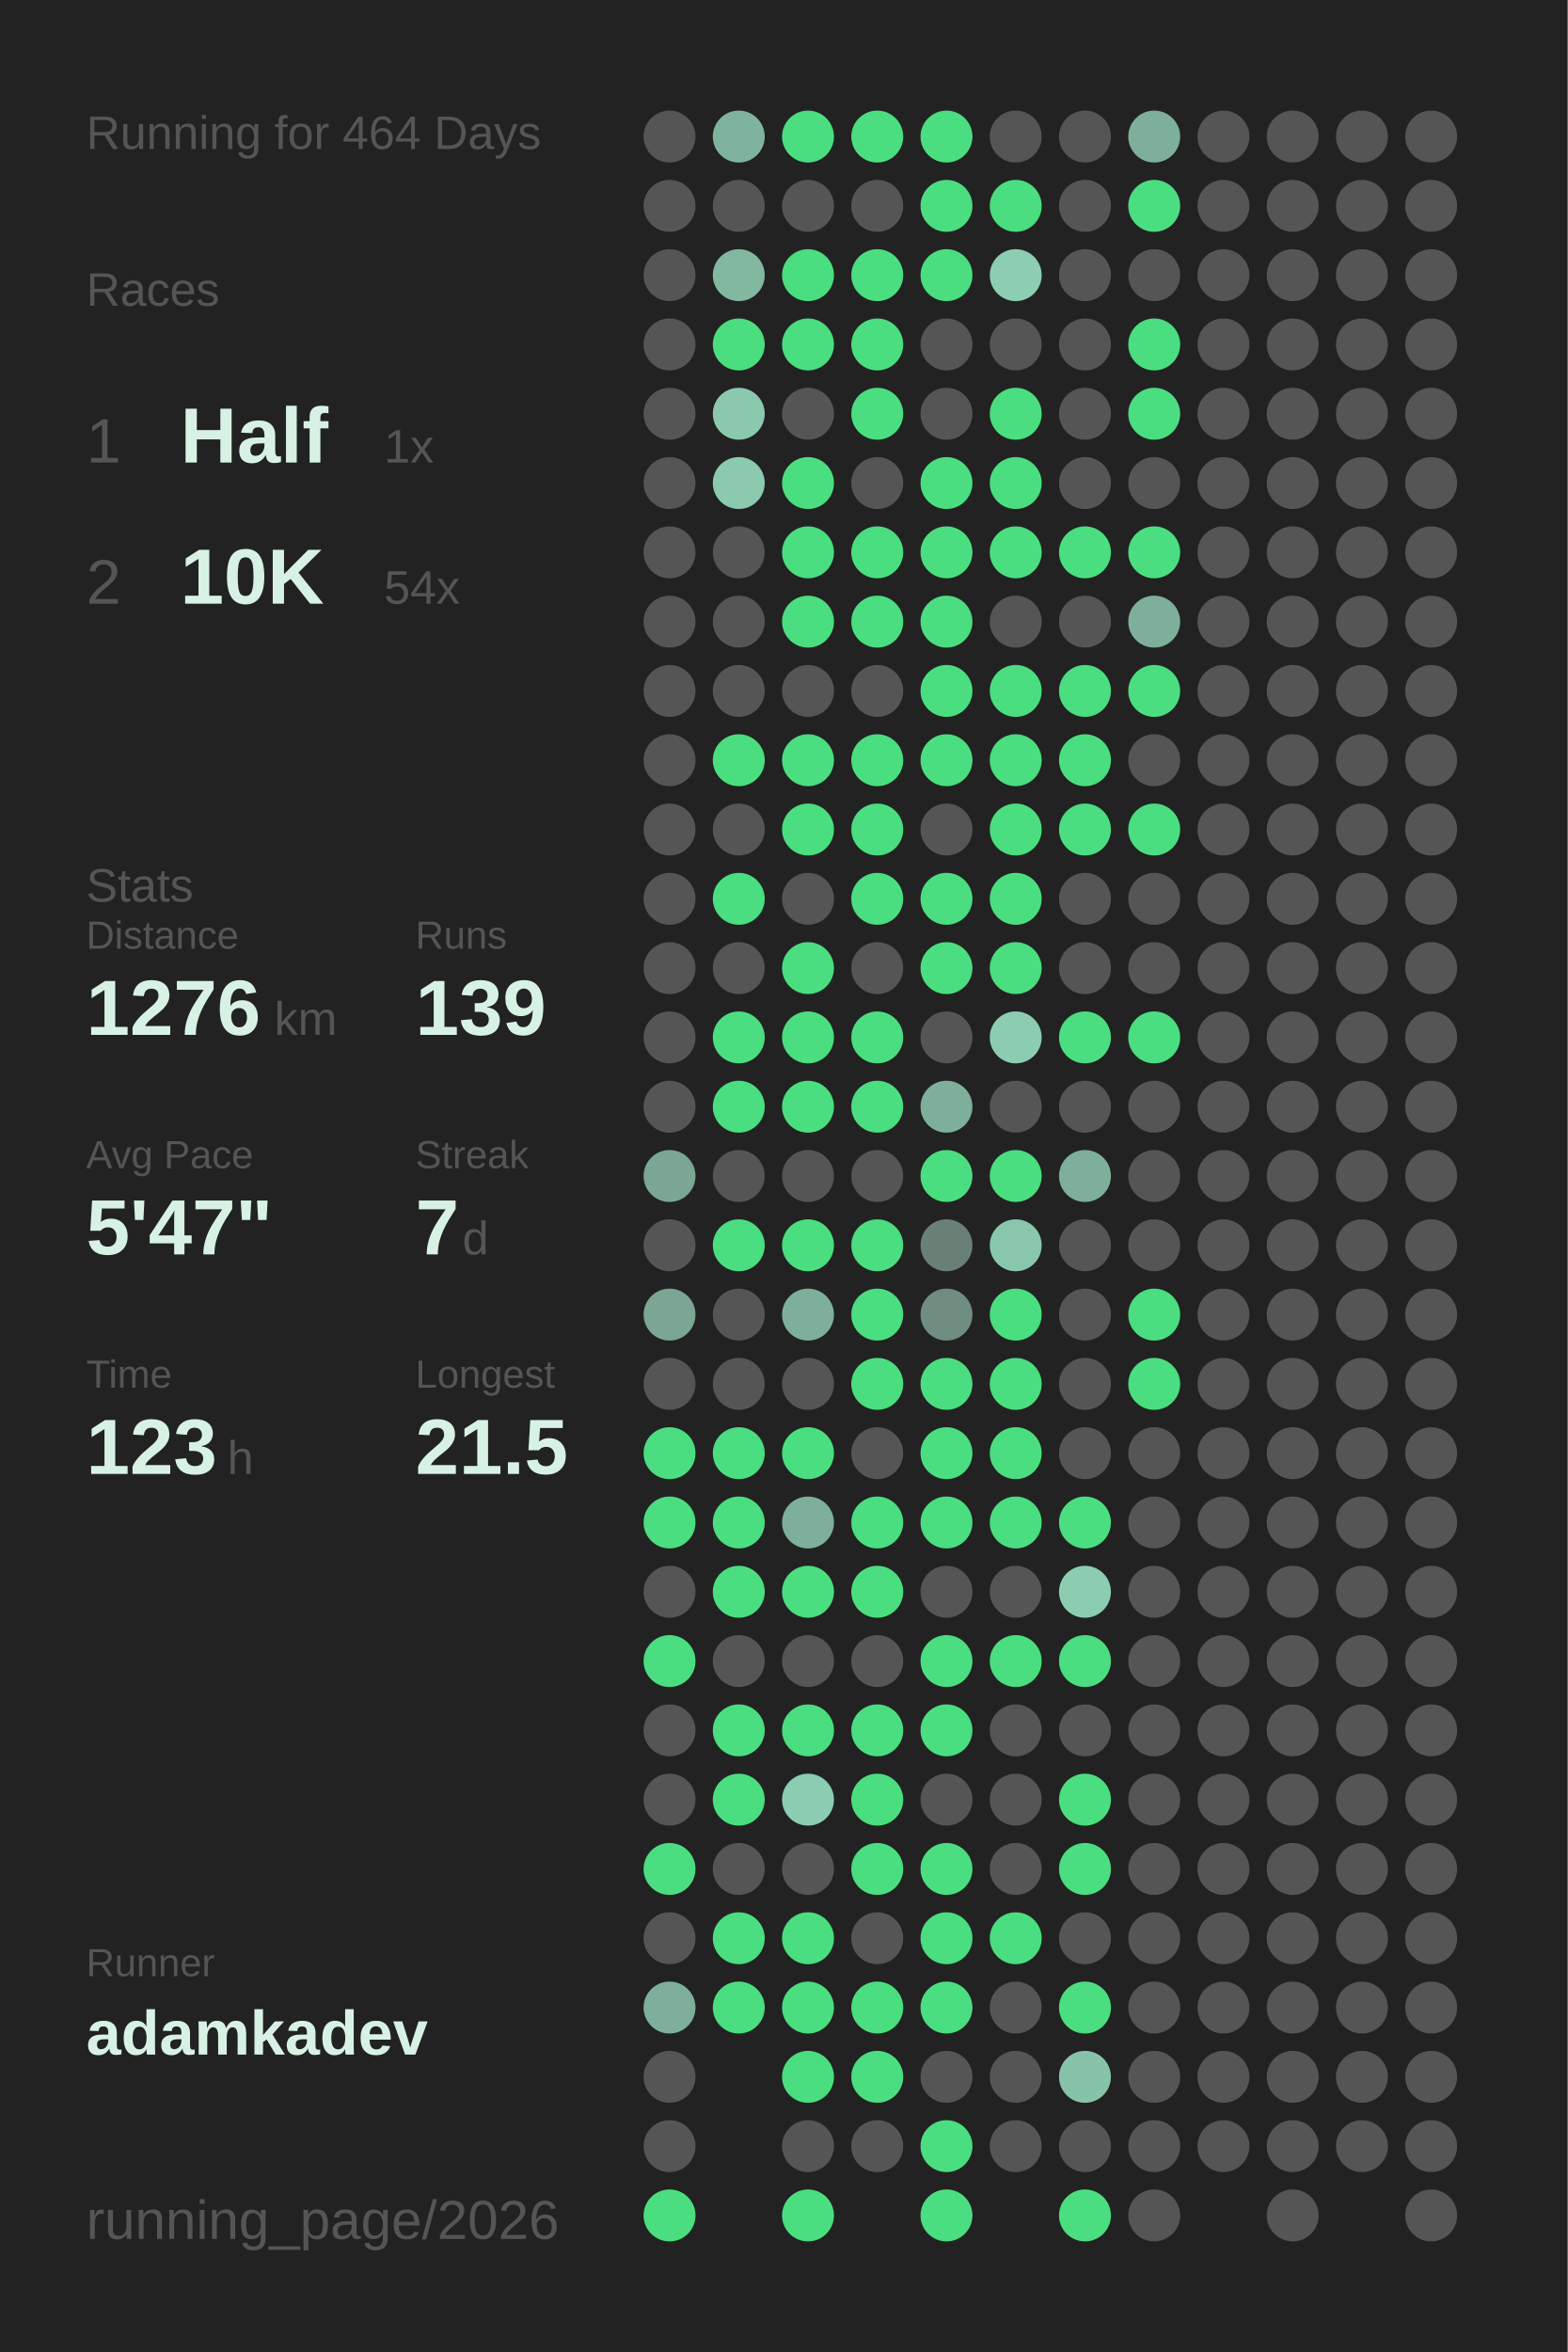
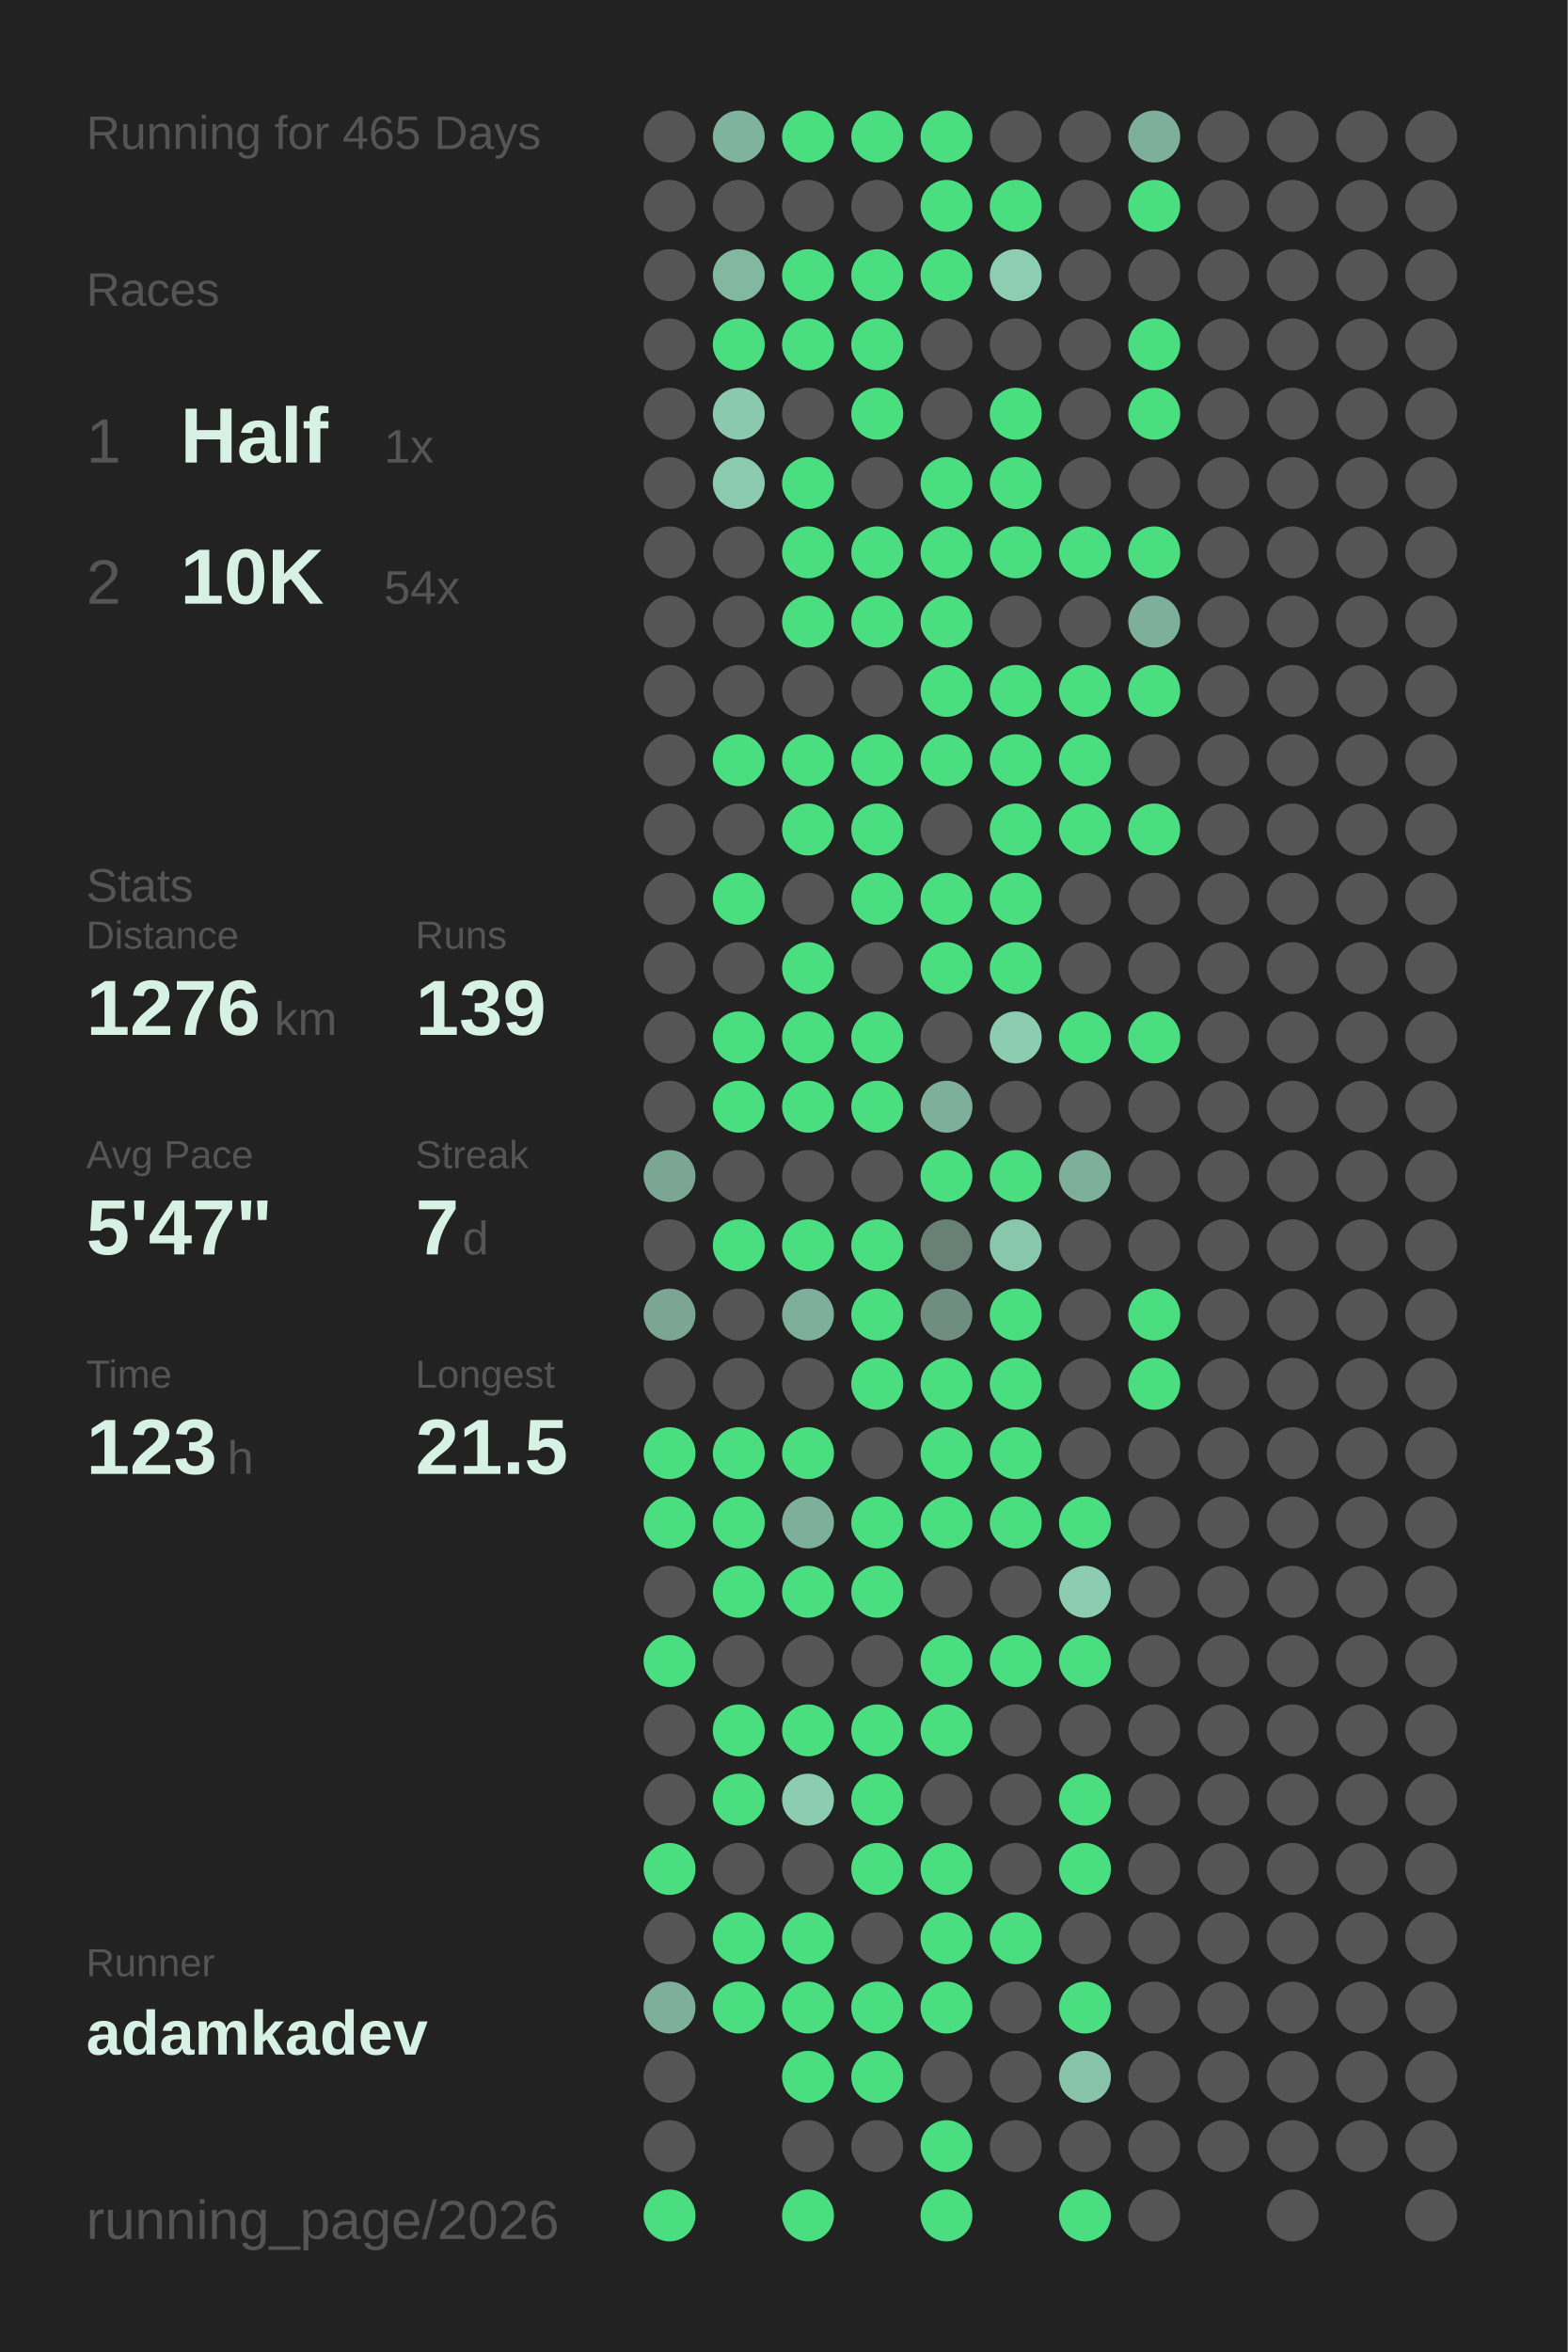
<svg xmlns="http://www.w3.org/2000/svg" baseProfile="full" height="300mm" version="1.1" viewBox="0,0,200,300" width="200mm">
  <defs />
  <rect fill="#222222" height="300" width="200" x="0" y="0" />
-   <text fill="#555555" style="font-size:6px; font-family:Arial;" x="11" y="19">Running for 464 Days</text>
+   <text fill="#555555" style="font-size:6px; font-family:Arial;" x="11" y="19">Running for 465 Days</text>
  <text fill="#555555" style="font-size:6px; font-family:Arial;" x="11" y="39">Races</text>
  <text fill="#555555" style="font-size:8px; font-family:Arial;" x="11" y="59">1</text>
  <text fill="#D7F2E5" style="font-size:10px; font-family:Arial; font-weight:bold;" x="23" y="59">Half</text>
  <text fill="#555555" style="font-size:6px; font-family:Arial;" x="49" y="59">1x</text>
  <text fill="#555555" style="font-size:8px; font-family:Arial;" x="11" y="77">2</text>
  <text fill="#D7F2E5" style="font-size:10px; font-family:Arial; font-weight:bold;" x="23" y="77">10K</text>
  <text fill="#555555" style="font-size:6px; font-family:Arial;" x="49" y="77">54x</text>
  <text fill="#555555" style="font-size:6px; font-family:Arial;" x="11" y="115">Stats</text>
  <text fill="#555555" style="font-size:5px; font-family:Arial;" x="11" y="121">Distance</text>
  <text fill="#D7F2E5" style="font-size:10px; font-family:Arial; font-weight:bold;" x="11" y="132">1276</text>
  <text fill="#555555" style="font-size:6px; font-family:Arial;" x="35" y="132">km</text>
  <text fill="#555555" style="font-size:5px; font-family:Arial;" x="53" y="121">Runs</text>
  <text fill="#D7F2E5" style="font-size:10px; font-family:Arial; font-weight:bold;" x="53" y="132">139</text>
  <text fill="#555555" style="font-size:5px; font-family:Arial;" x="11" y="149">Avg Pace</text>
  <text fill="#D7F2E5" style="font-size:10px; font-family:Arial; font-weight:bold;" x="11" y="160">5'47"</text>
  <text fill="#555555" style="font-size:5px; font-family:Arial;" x="53" y="149">Streak</text>
  <text fill="#D7F2E5" style="font-size:10px; font-family:Arial; font-weight:bold;" x="53" y="160">7</text>
  <text fill="#555555" style="font-size:6px; font-family:Arial;" x="59" y="160">d</text>
  <text fill="#555555" style="font-size:5px; font-family:Arial;" x="11" y="177">Time</text>
  <text fill="#D7F2E5" style="font-size:10px; font-family:Arial; font-weight:bold;" x="11" y="188">123</text>
  <text fill="#555555" style="font-size:6px; font-family:Arial;" x="29" y="188">h</text>
  <text fill="#555555" style="font-size:5px; font-family:Arial;" x="53" y="177">Longest</text>
  <text fill="#D7F2E5" style="font-size:10px; font-family:Arial; font-weight:bold;" x="53" y="188">21.5</text>
  <text fill="#555555" style="font-size:5px; font-family:Arial;" x="11" y="252.065">Runner</text>
  <text fill="#D7F2E5" style="font-size:8px; font-family:Arial; font-weight:bold;" x="11" y="262.065">adamkadev</text>
  <text fill="#555555" style="font-size:7px; font-family:Arial;" x="11" y="285.581">running_page/2026</text>
  <circle cx="85.417" cy="17.419" fill="#555555" r="3.312" />
  <circle cx="85.417" cy="26.258" fill="#555555" r="3.312" />
  <circle cx="85.417" cy="35.097" fill="#555555" r="3.312" />
  <circle cx="85.417" cy="43.935" fill="#555555" r="3.312" />
  <circle cx="85.417" cy="52.774" fill="#555555" r="3.312" />
  <circle cx="85.417" cy="61.613" fill="#555555" r="3.312" />
  <circle cx="85.417" cy="70.452" fill="#555555" r="3.312" />
  <circle cx="85.417" cy="79.29" fill="#555555" r="3.312" />
  <circle cx="85.417" cy="88.129" fill="#555555" r="3.312" />
  <circle cx="85.417" cy="96.968" fill="#555555" r="3.312" />
  <circle cx="85.417" cy="105.806" fill="#555555" r="3.312" />
  <circle cx="85.417" cy="114.645" fill="#555555" r="3.312" />
  <circle cx="85.417" cy="123.484" fill="#555555" r="3.312" />
  <circle cx="85.417" cy="132.323" fill="#555555" r="3.312" />
  <circle cx="85.417" cy="141.161" fill="#555555" r="3.312" />
  <circle cx="85.417" cy="150" fill="#7aa693" r="3.312" />
  <circle cx="85.417" cy="158.839" fill="#555555" r="3.312" />
  <circle cx="85.417" cy="167.677" fill="#7aa693" r="3.312" />
  <circle cx="85.417" cy="176.516" fill="#555555" r="3.312" />
  <circle cx="85.417" cy="185.355" fill="#4ADE80" r="3.312" />
  <circle cx="85.417" cy="194.194" fill="#4ADE80" r="3.312" />
  <circle cx="85.417" cy="203.032" fill="#555555" r="3.312" />
  <circle cx="85.417" cy="211.871" fill="#4ADE80" r="3.312" />
  <circle cx="85.417" cy="220.71" fill="#555555" r="3.312" />
  <circle cx="85.417" cy="229.548" fill="#555555" r="3.312" />
  <circle cx="85.417" cy="238.387" fill="#4ADE80" r="3.312" />
  <circle cx="85.417" cy="247.226" fill="#555555" r="3.312" />
  <circle cx="85.417" cy="256.065" fill="#7eaf9a" r="3.312" />
  <circle cx="85.417" cy="264.903" fill="#555555" r="3.312" />
  <circle cx="85.417" cy="273.742" fill="#555555" r="3.312" />
  <circle cx="85.417" cy="282.581" fill="#4ADE80" r="3.312" />
  <circle cx="94.25" cy="17.419" fill="#80b39d" r="3.312" />
  <circle cx="94.25" cy="26.258" fill="#555555" r="3.312" />
  <circle cx="94.25" cy="35.097" fill="#82b7a0" r="3.312" />
  <circle cx="94.25" cy="43.935" fill="#4ADE80" r="3.312" />
  <circle cx="94.25" cy="52.774" fill="#8ac9ae" r="3.312" />
  <circle cx="94.25" cy="61.613" fill="#8bcaaf" r="3.312" />
  <circle cx="94.25" cy="70.452" fill="#555555" r="3.312" />
  <circle cx="94.25" cy="79.29" fill="#555555" r="3.312" />
  <circle cx="94.25" cy="88.129" fill="#555555" r="3.312" />
  <circle cx="94.25" cy="96.968" fill="#4ADE80" r="3.312" />
  <circle cx="94.25" cy="105.806" fill="#555555" r="3.312" />
  <circle cx="94.25" cy="114.645" fill="#4ADE80" r="3.312" />
  <circle cx="94.25" cy="123.484" fill="#555555" r="3.312" />
  <circle cx="94.25" cy="132.323" fill="#4ADE80" r="3.312" />
  <circle cx="94.25" cy="141.161" fill="#4ADE80" r="3.312" />
  <circle cx="94.25" cy="150" fill="#555555" r="3.312" />
  <circle cx="94.25" cy="158.839" fill="#4ADE80" r="3.312" />
  <circle cx="94.25" cy="167.677" fill="#555555" r="3.312" />
  <circle cx="94.25" cy="176.516" fill="#555555" r="3.312" />
  <circle cx="94.25" cy="185.355" fill="#4ADE80" r="3.312" />
  <circle cx="94.25" cy="194.194" fill="#4ADE80" r="3.312" />
  <circle cx="94.25" cy="203.032" fill="#4ADE80" r="3.312" />
  <circle cx="94.25" cy="211.871" fill="#555555" r="3.312" />
  <circle cx="94.25" cy="220.71" fill="#4ADE80" r="3.312" />
  <circle cx="94.25" cy="229.548" fill="#4ADE80" r="3.312" />
  <circle cx="94.25" cy="238.387" fill="#555555" r="3.312" />
  <circle cx="94.25" cy="247.226" fill="#4ADE80" r="3.312" />
  <circle cx="94.25" cy="256.065" fill="#4ADE80" r="3.312" />
  <circle cx="103.083" cy="17.419" fill="#4ADE80" r="3.312" />
  <circle cx="103.083" cy="26.258" fill="#555555" r="3.312" />
  <circle cx="103.083" cy="35.097" fill="#4ADE80" r="3.312" />
  <circle cx="103.083" cy="43.935" fill="#4ADE80" r="3.312" />
  <circle cx="103.083" cy="52.774" fill="#555555" r="3.312" />
  <circle cx="103.083" cy="61.613" fill="#4ADE80" r="3.312" />
  <circle cx="103.083" cy="70.452" fill="#4ADE80" r="3.312" />
  <circle cx="103.083" cy="79.29" fill="#4ADE80" r="3.312" />
  <circle cx="103.083" cy="88.129" fill="#555555" r="3.312" />
  <circle cx="103.083" cy="96.968" fill="#4ADE80" r="3.312" />
  <circle cx="103.083" cy="105.806" fill="#4ADE80" r="3.312" />
  <circle cx="103.083" cy="114.645" fill="#555555" r="3.312" />
  <circle cx="103.083" cy="123.484" fill="#4ADE80" r="3.312" />
  <circle cx="103.083" cy="132.323" fill="#4ADE80" r="3.312" />
  <circle cx="103.083" cy="141.161" fill="#4ADE80" r="3.312" />
  <circle cx="103.083" cy="150" fill="#555555" r="3.312" />
  <circle cx="103.083" cy="158.839" fill="#4ADE80" r="3.312" />
  <circle cx="103.083" cy="167.677" fill="#7eaf9a" r="3.312" />
  <circle cx="103.083" cy="176.516" fill="#555555" r="3.312" />
  <circle cx="103.083" cy="185.355" fill="#4ADE80" r="3.312" />
  <circle cx="103.083" cy="194.194" fill="#7eaf9a" r="3.312" />
  <circle cx="103.083" cy="203.032" fill="#4ADE80" r="3.312" />
  <circle cx="103.083" cy="211.871" fill="#555555" r="3.312" />
  <circle cx="103.083" cy="220.71" fill="#4ADE80" r="3.312" />
  <circle cx="103.083" cy="229.548" fill="#8ccdb2" r="3.312" />
  <circle cx="103.083" cy="238.387" fill="#555555" r="3.312" />
  <circle cx="103.083" cy="247.226" fill="#4ADE80" r="3.312" />
  <circle cx="103.083" cy="256.065" fill="#4ADE80" r="3.312" />
  <circle cx="103.083" cy="264.903" fill="#4ADE80" r="3.312" />
  <circle cx="103.083" cy="273.742" fill="#555555" r="3.312" />
  <circle cx="103.083" cy="282.581" fill="#4ADE80" r="3.312" />
  <circle cx="111.917" cy="17.419" fill="#4ADE80" r="3.312" />
  <circle cx="111.917" cy="26.258" fill="#555555" r="3.312" />
  <circle cx="111.917" cy="35.097" fill="#4ADE80" r="3.312" />
  <circle cx="111.917" cy="43.935" fill="#4ADE80" r="3.312" />
  <circle cx="111.917" cy="52.774" fill="#4ADE80" r="3.312" />
  <circle cx="111.917" cy="61.613" fill="#555555" r="3.312" />
  <circle cx="111.917" cy="70.452" fill="#4ADE80" r="3.312" />
  <circle cx="111.917" cy="79.29" fill="#4ADE80" r="3.312" />
  <circle cx="111.917" cy="88.129" fill="#555555" r="3.312" />
  <circle cx="111.917" cy="96.968" fill="#4ADE80" r="3.312" />
  <circle cx="111.917" cy="105.806" fill="#4ADE80" r="3.312" />
  <circle cx="111.917" cy="114.645" fill="#4ADE80" r="3.312" />
  <circle cx="111.917" cy="123.484" fill="#555555" r="3.312" />
  <circle cx="111.917" cy="132.323" fill="#4ADE80" r="3.312" />
  <circle cx="111.917" cy="141.161" fill="#4ADE80" r="3.312" />
  <circle cx="111.917" cy="150" fill="#555555" r="3.312" />
  <circle cx="111.917" cy="158.839" fill="#4ADE80" r="3.312" />
  <circle cx="111.917" cy="167.677" fill="#4ADE80" r="3.312" />
  <circle cx="111.917" cy="176.516" fill="#4ADE80" r="3.312" />
  <circle cx="111.917" cy="185.355" fill="#555555" r="3.312" />
  <circle cx="111.917" cy="194.194" fill="#4ADE80" r="3.312" />
  <circle cx="111.917" cy="203.032" fill="#4ADE80" r="3.312" />
  <circle cx="111.917" cy="211.871" fill="#555555" r="3.312" />
  <circle cx="111.917" cy="220.71" fill="#4ADE80" r="3.312" />
  <circle cx="111.917" cy="229.548" fill="#4ADE80" r="3.312" />
  <circle cx="111.917" cy="238.387" fill="#4ADE80" r="3.312" />
  <circle cx="111.917" cy="247.226" fill="#555555" r="3.312" />
  <circle cx="111.917" cy="256.065" fill="#4ADE80" r="3.312" />
  <circle cx="111.917" cy="264.903" fill="#4ADE80" r="3.312" />
  <circle cx="111.917" cy="273.742" fill="#555555" r="3.312" />
  <circle cx="120.75" cy="17.419" fill="#4ADE80" r="3.312" />
  <circle cx="120.75" cy="26.258" fill="#4ADE80" r="3.312" />
  <circle cx="120.75" cy="35.097" fill="#4ADE80" r="3.312" />
  <circle cx="120.75" cy="43.935" fill="#555555" r="3.312" />
  <circle cx="120.75" cy="52.774" fill="#555555" r="3.312" />
  <circle cx="120.75" cy="61.613" fill="#4ADE80" r="3.312" />
  <circle cx="120.75" cy="70.452" fill="#4ADE80" r="3.312" />
  <circle cx="120.75" cy="79.29" fill="#4ADE80" r="3.312" />
  <circle cx="120.75" cy="88.129" fill="#4ADE80" r="3.312" />
  <circle cx="120.75" cy="96.968" fill="#4ADE80" r="3.312" />
  <circle cx="120.75" cy="105.806" fill="#555555" r="3.312" />
  <circle cx="120.75" cy="114.645" fill="#4ADE80" r="3.312" />
  <circle cx="120.75" cy="123.484" fill="#4ADE80" r="3.312" />
  <circle cx="120.75" cy="132.323" fill="#555555" r="3.312" />
  <circle cx="120.75" cy="141.161" fill="#7eaf9a" r="3.312" />
  <circle cx="120.75" cy="150" fill="#4ADE80" r="3.312" />
  <circle cx="120.75" cy="158.839" fill="#698076" r="3.312" />
  <circle cx="120.75" cy="167.677" fill="#6f8e81" r="3.312" />
  <circle cx="120.75" cy="176.516" fill="#4ADE80" r="3.312" />
  <circle cx="120.75" cy="185.355" fill="#4ADE80" r="3.312" />
  <circle cx="120.75" cy="194.194" fill="#4ADE80" r="3.312" />
  <circle cx="120.75" cy="203.032" fill="#555555" r="3.312" />
  <circle cx="120.75" cy="211.871" fill="#4ADE80" r="3.312" />
  <circle cx="120.75" cy="220.71" fill="#4ADE80" r="3.312" />
  <circle cx="120.75" cy="229.548" fill="#555555" r="3.312" />
  <circle cx="120.75" cy="238.387" fill="#4ADE80" r="3.312" />
  <circle cx="120.75" cy="247.226" fill="#4ADE80" r="3.312" />
  <circle cx="120.75" cy="256.065" fill="#4ADE80" r="3.312" />
  <circle cx="120.75" cy="264.903" fill="#555555" r="3.312" />
  <circle cx="120.75" cy="273.742" fill="#4ADE80" r="3.312" />
  <circle cx="120.75" cy="282.581" fill="#4ADE80" r="3.312" />
  <circle cx="129.583" cy="17.419" fill="#555555" r="3.312" />
  <circle cx="129.583" cy="26.258" fill="#4ADE80" r="3.312" />
  <circle cx="129.583" cy="35.097" fill="#8dceb2" r="3.312" />
  <circle cx="129.583" cy="43.935" fill="#555555" r="3.312" />
  <circle cx="129.583" cy="52.774" fill="#4ADE80" r="3.312" />
  <circle cx="129.583" cy="61.613" fill="#4ADE80" r="3.312" />
  <circle cx="129.583" cy="70.452" fill="#4ADE80" r="3.312" />
  <circle cx="129.583" cy="79.29" fill="#555555" r="3.312" />
  <circle cx="129.583" cy="88.129" fill="#4ADE80" r="3.312" />
  <circle cx="129.583" cy="96.968" fill="#4ADE80" r="3.312" />
  <circle cx="129.583" cy="105.806" fill="#4ADE80" r="3.312" />
  <circle cx="129.583" cy="114.645" fill="#4ADE80" r="3.312" />
  <circle cx="129.583" cy="123.484" fill="#4ADE80" r="3.312" />
  <circle cx="129.583" cy="132.323" fill="#8ccdb1" r="3.312" />
  <circle cx="129.583" cy="141.161" fill="#555555" r="3.312" />
  <circle cx="129.583" cy="150" fill="#4ADE80" r="3.312" />
  <circle cx="129.583" cy="158.839" fill="#89c7ad" r="3.312" />
  <circle cx="129.583" cy="167.677" fill="#4ADE80" r="3.312" />
  <circle cx="129.583" cy="176.516" fill="#4ADE80" r="3.312" />
  <circle cx="129.583" cy="185.355" fill="#4ADE80" r="3.312" />
  <circle cx="129.583" cy="194.194" fill="#4ADE80" r="3.312" />
  <circle cx="129.583" cy="203.032" fill="#555555" r="3.312" />
  <circle cx="129.583" cy="211.871" fill="#4ADE80" r="3.312" />
  <circle cx="129.583" cy="220.71" fill="#555555" r="3.312" />
  <circle cx="129.583" cy="229.548" fill="#555555" r="3.312" />
  <circle cx="129.583" cy="238.387" fill="#555555" r="3.312" />
  <circle cx="129.583" cy="247.226" fill="#4ADE80" r="3.312" />
  <circle cx="129.583" cy="256.065" fill="#555555" r="3.312" />
  <circle cx="129.583" cy="264.903" fill="#555555" r="3.312" />
  <circle cx="129.583" cy="273.742" fill="#555555" r="3.312" />
  <circle cx="138.417" cy="17.419" fill="#555555" r="3.312" />
  <circle cx="138.417" cy="26.258" fill="#555555" r="3.312" />
  <circle cx="138.417" cy="35.097" fill="#555555" r="3.312" />
  <circle cx="138.417" cy="43.935" fill="#555555" r="3.312" />
  <circle cx="138.417" cy="52.774" fill="#555555" r="3.312" />
  <circle cx="138.417" cy="61.613" fill="#555555" r="3.312" />
  <circle cx="138.417" cy="70.452" fill="#4ADE80" r="3.312" />
  <circle cx="138.417" cy="79.29" fill="#555555" r="3.312" />
  <circle cx="138.417" cy="88.129" fill="#4ADE80" r="3.312" />
  <circle cx="138.417" cy="96.968" fill="#4ADE80" r="3.312" />
  <circle cx="138.417" cy="105.806" fill="#4ADE80" r="3.312" />
  <circle cx="138.417" cy="114.645" fill="#555555" r="3.312" />
  <circle cx="138.417" cy="123.484" fill="#555555" r="3.312" />
  <circle cx="138.417" cy="132.323" fill="#4ADE80" r="3.312" />
  <circle cx="138.417" cy="141.161" fill="#555555" r="3.312" />
  <circle cx="138.417" cy="150" fill="#7eaf9a" r="3.312" />
  <circle cx="138.417" cy="158.839" fill="#555555" r="3.312" />
  <circle cx="138.417" cy="167.677" fill="#555555" r="3.312" />
  <circle cx="138.417" cy="176.516" fill="#555555" r="3.312" />
  <circle cx="138.417" cy="185.355" fill="#555555" r="3.312" />
  <circle cx="138.417" cy="194.194" fill="#4ADE80" r="3.312" />
  <circle cx="138.417" cy="203.032" fill="#8ccdb1" r="3.312" />
  <circle cx="138.417" cy="211.871" fill="#4ADE80" r="3.312" />
  <circle cx="138.417" cy="220.71" fill="#555555" r="3.312" />
  <circle cx="138.417" cy="229.548" fill="#4ADE80" r="3.312" />
  <circle cx="138.417" cy="238.387" fill="#4ADE80" r="3.312" />
  <circle cx="138.417" cy="247.226" fill="#555555" r="3.312" />
  <circle cx="138.417" cy="256.065" fill="#4ADE80" r="3.312" />
  <circle cx="138.417" cy="264.903" fill="#87c3a9" r="3.312" />
  <circle cx="138.417" cy="273.742" fill="#555555" r="3.312" />
  <circle cx="138.417" cy="282.581" fill="#4ADE80" r="3.312" />
  <circle cx="147.25" cy="17.419" fill="#7eaf9a" r="3.312" />
  <circle cx="147.25" cy="26.258" fill="#4ADE80" r="3.312" />
  <circle cx="147.25" cy="35.097" fill="#555555" r="3.312" />
  <circle cx="147.25" cy="43.935" fill="#4ADE80" r="3.312" />
  <circle cx="147.25" cy="52.774" fill="#4ADE80" r="3.312" />
  <circle cx="147.25" cy="61.613" fill="#555555" r="3.312" />
  <circle cx="147.25" cy="70.452" fill="#4ADE80" r="3.312" />
  <circle cx="147.25" cy="79.29" fill="#7eaf9a" r="3.312" />
  <circle cx="147.25" cy="88.129" fill="#4ADE80" r="3.312" />
  <circle cx="147.25" cy="96.968" fill="#555555" r="3.312" />
  <circle cx="147.25" cy="105.806" fill="#4ADE80" r="3.312" />
  <circle cx="147.25" cy="114.645" fill="#555555" r="3.312" />
  <circle cx="147.25" cy="123.484" fill="#555555" r="3.312" />
  <circle cx="147.25" cy="132.323" fill="#4ADE80" r="3.312" />
  <circle cx="147.25" cy="141.161" fill="#555555" r="3.312" />
  <circle cx="147.25" cy="150" fill="#555555" r="3.312" />
  <circle cx="147.25" cy="158.839" fill="#555555" r="3.312" />
  <circle cx="147.25" cy="167.677" fill="#4ADE80" r="3.312" />
  <circle cx="147.25" cy="176.516" fill="#4ADE80" r="3.312" />
  <circle cx="147.25" cy="185.355" fill="#555555" r="3.312" />
  <circle cx="147.25" cy="194.194" fill="#555555" r="3.312" />
  <circle cx="147.25" cy="203.032" fill="#555555" r="3.312" />
  <circle cx="147.25" cy="211.871" fill="#555555" r="3.312" />
  <circle cx="147.25" cy="220.71" fill="#555555" r="3.312" />
  <circle cx="147.25" cy="229.548" fill="#555555" r="3.312" />
  <circle cx="147.25" cy="238.387" fill="#555555" r="3.312" />
  <circle cx="147.25" cy="247.226" fill="#555555" r="3.312" />
  <circle cx="147.25" cy="256.065" fill="#555555" r="3.312" />
  <circle cx="147.25" cy="264.903" fill="#555555" r="3.312" />
  <circle cx="147.25" cy="273.742" fill="#555555" r="3.312" />
  <circle cx="147.25" cy="282.581" fill="#555555" r="3.312" />
  <circle cx="156.083" cy="17.419" fill="#555555" r="3.312" />
  <circle cx="156.083" cy="26.258" fill="#555555" r="3.312" />
  <circle cx="156.083" cy="35.097" fill="#555555" r="3.312" />
  <circle cx="156.083" cy="43.935" fill="#555555" r="3.312" />
  <circle cx="156.083" cy="52.774" fill="#555555" r="3.312" />
  <circle cx="156.083" cy="61.613" fill="#555555" r="3.312" />
  <circle cx="156.083" cy="70.452" fill="#555555" r="3.312" />
  <circle cx="156.083" cy="79.29" fill="#555555" r="3.312" />
  <circle cx="156.083" cy="88.129" fill="#555555" r="3.312" />
  <circle cx="156.083" cy="96.968" fill="#555555" r="3.312" />
  <circle cx="156.083" cy="105.806" fill="#555555" r="3.312" />
  <circle cx="156.083" cy="114.645" fill="#555555" r="3.312" />
  <circle cx="156.083" cy="123.484" fill="#555555" r="3.312" />
  <circle cx="156.083" cy="132.323" fill="#555555" r="3.312" />
  <circle cx="156.083" cy="141.161" fill="#555555" r="3.312" />
  <circle cx="156.083" cy="150" fill="#555555" r="3.312" />
  <circle cx="156.083" cy="158.839" fill="#555555" r="3.312" />
  <circle cx="156.083" cy="167.677" fill="#555555" r="3.312" />
  <circle cx="156.083" cy="176.516" fill="#555555" r="3.312" />
  <circle cx="156.083" cy="185.355" fill="#555555" r="3.312" />
  <circle cx="156.083" cy="194.194" fill="#555555" r="3.312" />
  <circle cx="156.083" cy="203.032" fill="#555555" r="3.312" />
  <circle cx="156.083" cy="211.871" fill="#555555" r="3.312" />
  <circle cx="156.083" cy="220.71" fill="#555555" r="3.312" />
  <circle cx="156.083" cy="229.548" fill="#555555" r="3.312" />
  <circle cx="156.083" cy="238.387" fill="#555555" r="3.312" />
  <circle cx="156.083" cy="247.226" fill="#555555" r="3.312" />
  <circle cx="156.083" cy="256.065" fill="#555555" r="3.312" />
  <circle cx="156.083" cy="264.903" fill="#555555" r="3.312" />
  <circle cx="156.083" cy="273.742" fill="#555555" r="3.312" />
  <circle cx="164.917" cy="17.419" fill="#555555" r="3.312" />
  <circle cx="164.917" cy="26.258" fill="#555555" r="3.312" />
  <circle cx="164.917" cy="35.097" fill="#555555" r="3.312" />
  <circle cx="164.917" cy="43.935" fill="#555555" r="3.312" />
  <circle cx="164.917" cy="52.774" fill="#555555" r="3.312" />
  <circle cx="164.917" cy="61.613" fill="#555555" r="3.312" />
  <circle cx="164.917" cy="70.452" fill="#555555" r="3.312" />
  <circle cx="164.917" cy="79.29" fill="#555555" r="3.312" />
  <circle cx="164.917" cy="88.129" fill="#555555" r="3.312" />
  <circle cx="164.917" cy="96.968" fill="#555555" r="3.312" />
  <circle cx="164.917" cy="105.806" fill="#555555" r="3.312" />
  <circle cx="164.917" cy="114.645" fill="#555555" r="3.312" />
  <circle cx="164.917" cy="123.484" fill="#555555" r="3.312" />
  <circle cx="164.917" cy="132.323" fill="#555555" r="3.312" />
  <circle cx="164.917" cy="141.161" fill="#555555" r="3.312" />
  <circle cx="164.917" cy="150" fill="#555555" r="3.312" />
  <circle cx="164.917" cy="158.839" fill="#555555" r="3.312" />
  <circle cx="164.917" cy="167.677" fill="#555555" r="3.312" />
  <circle cx="164.917" cy="176.516" fill="#555555" r="3.312" />
  <circle cx="164.917" cy="185.355" fill="#555555" r="3.312" />
  <circle cx="164.917" cy="194.194" fill="#555555" r="3.312" />
  <circle cx="164.917" cy="203.032" fill="#555555" r="3.312" />
  <circle cx="164.917" cy="211.871" fill="#555555" r="3.312" />
  <circle cx="164.917" cy="220.71" fill="#555555" r="3.312" />
  <circle cx="164.917" cy="229.548" fill="#555555" r="3.312" />
  <circle cx="164.917" cy="238.387" fill="#555555" r="3.312" />
  <circle cx="164.917" cy="247.226" fill="#555555" r="3.312" />
  <circle cx="164.917" cy="256.065" fill="#555555" r="3.312" />
  <circle cx="164.917" cy="264.903" fill="#555555" r="3.312" />
  <circle cx="164.917" cy="273.742" fill="#555555" r="3.312" />
  <circle cx="164.917" cy="282.581" fill="#555555" r="3.312" />
  <circle cx="173.75" cy="17.419" fill="#555555" r="3.312" />
  <circle cx="173.75" cy="26.258" fill="#555555" r="3.312" />
  <circle cx="173.75" cy="35.097" fill="#555555" r="3.312" />
  <circle cx="173.75" cy="43.935" fill="#555555" r="3.312" />
  <circle cx="173.75" cy="52.774" fill="#555555" r="3.312" />
  <circle cx="173.75" cy="61.613" fill="#555555" r="3.312" />
  <circle cx="173.75" cy="70.452" fill="#555555" r="3.312" />
  <circle cx="173.75" cy="79.29" fill="#555555" r="3.312" />
  <circle cx="173.75" cy="88.129" fill="#555555" r="3.312" />
  <circle cx="173.75" cy="96.968" fill="#555555" r="3.312" />
  <circle cx="173.75" cy="105.806" fill="#555555" r="3.312" />
  <circle cx="173.75" cy="114.645" fill="#555555" r="3.312" />
  <circle cx="173.75" cy="123.484" fill="#555555" r="3.312" />
  <circle cx="173.75" cy="132.323" fill="#555555" r="3.312" />
  <circle cx="173.75" cy="141.161" fill="#555555" r="3.312" />
  <circle cx="173.75" cy="150" fill="#555555" r="3.312" />
  <circle cx="173.75" cy="158.839" fill="#555555" r="3.312" />
  <circle cx="173.75" cy="167.677" fill="#555555" r="3.312" />
  <circle cx="173.75" cy="176.516" fill="#555555" r="3.312" />
  <circle cx="173.75" cy="185.355" fill="#555555" r="3.312" />
  <circle cx="173.75" cy="194.194" fill="#555555" r="3.312" />
  <circle cx="173.75" cy="203.032" fill="#555555" r="3.312" />
  <circle cx="173.75" cy="211.871" fill="#555555" r="3.312" />
  <circle cx="173.75" cy="220.71" fill="#555555" r="3.312" />
  <circle cx="173.75" cy="229.548" fill="#555555" r="3.312" />
  <circle cx="173.75" cy="238.387" fill="#555555" r="3.312" />
  <circle cx="173.75" cy="247.226" fill="#555555" r="3.312" />
  <circle cx="173.75" cy="256.065" fill="#555555" r="3.312" />
  <circle cx="173.75" cy="264.903" fill="#555555" r="3.312" />
  <circle cx="173.75" cy="273.742" fill="#555555" r="3.312" />
  <circle cx="182.583" cy="17.419" fill="#555555" r="3.312" />
  <circle cx="182.583" cy="26.258" fill="#555555" r="3.312" />
  <circle cx="182.583" cy="35.097" fill="#555555" r="3.312" />
  <circle cx="182.583" cy="43.935" fill="#555555" r="3.312" />
  <circle cx="182.583" cy="52.774" fill="#555555" r="3.312" />
  <circle cx="182.583" cy="61.613" fill="#555555" r="3.312" />
  <circle cx="182.583" cy="70.452" fill="#555555" r="3.312" />
  <circle cx="182.583" cy="79.29" fill="#555555" r="3.312" />
  <circle cx="182.583" cy="88.129" fill="#555555" r="3.312" />
  <circle cx="182.583" cy="96.968" fill="#555555" r="3.312" />
  <circle cx="182.583" cy="105.806" fill="#555555" r="3.312" />
  <circle cx="182.583" cy="114.645" fill="#555555" r="3.312" />
  <circle cx="182.583" cy="123.484" fill="#555555" r="3.312" />
  <circle cx="182.583" cy="132.323" fill="#555555" r="3.312" />
  <circle cx="182.583" cy="141.161" fill="#555555" r="3.312" />
  <circle cx="182.583" cy="150" fill="#555555" r="3.312" />
  <circle cx="182.583" cy="158.839" fill="#555555" r="3.312" />
  <circle cx="182.583" cy="167.677" fill="#555555" r="3.312" />
  <circle cx="182.583" cy="176.516" fill="#555555" r="3.312" />
  <circle cx="182.583" cy="185.355" fill="#555555" r="3.312" />
  <circle cx="182.583" cy="194.194" fill="#555555" r="3.312" />
  <circle cx="182.583" cy="203.032" fill="#555555" r="3.312" />
  <circle cx="182.583" cy="211.871" fill="#555555" r="3.312" />
  <circle cx="182.583" cy="220.71" fill="#555555" r="3.312" />
  <circle cx="182.583" cy="229.548" fill="#555555" r="3.312" />
  <circle cx="182.583" cy="238.387" fill="#555555" r="3.312" />
  <circle cx="182.583" cy="247.226" fill="#555555" r="3.312" />
  <circle cx="182.583" cy="256.065" fill="#555555" r="3.312" />
  <circle cx="182.583" cy="264.903" fill="#555555" r="3.312" />
  <circle cx="182.583" cy="273.742" fill="#555555" r="3.312" />
  <circle cx="182.583" cy="282.581" fill="#555555" r="3.312" />
</svg>
